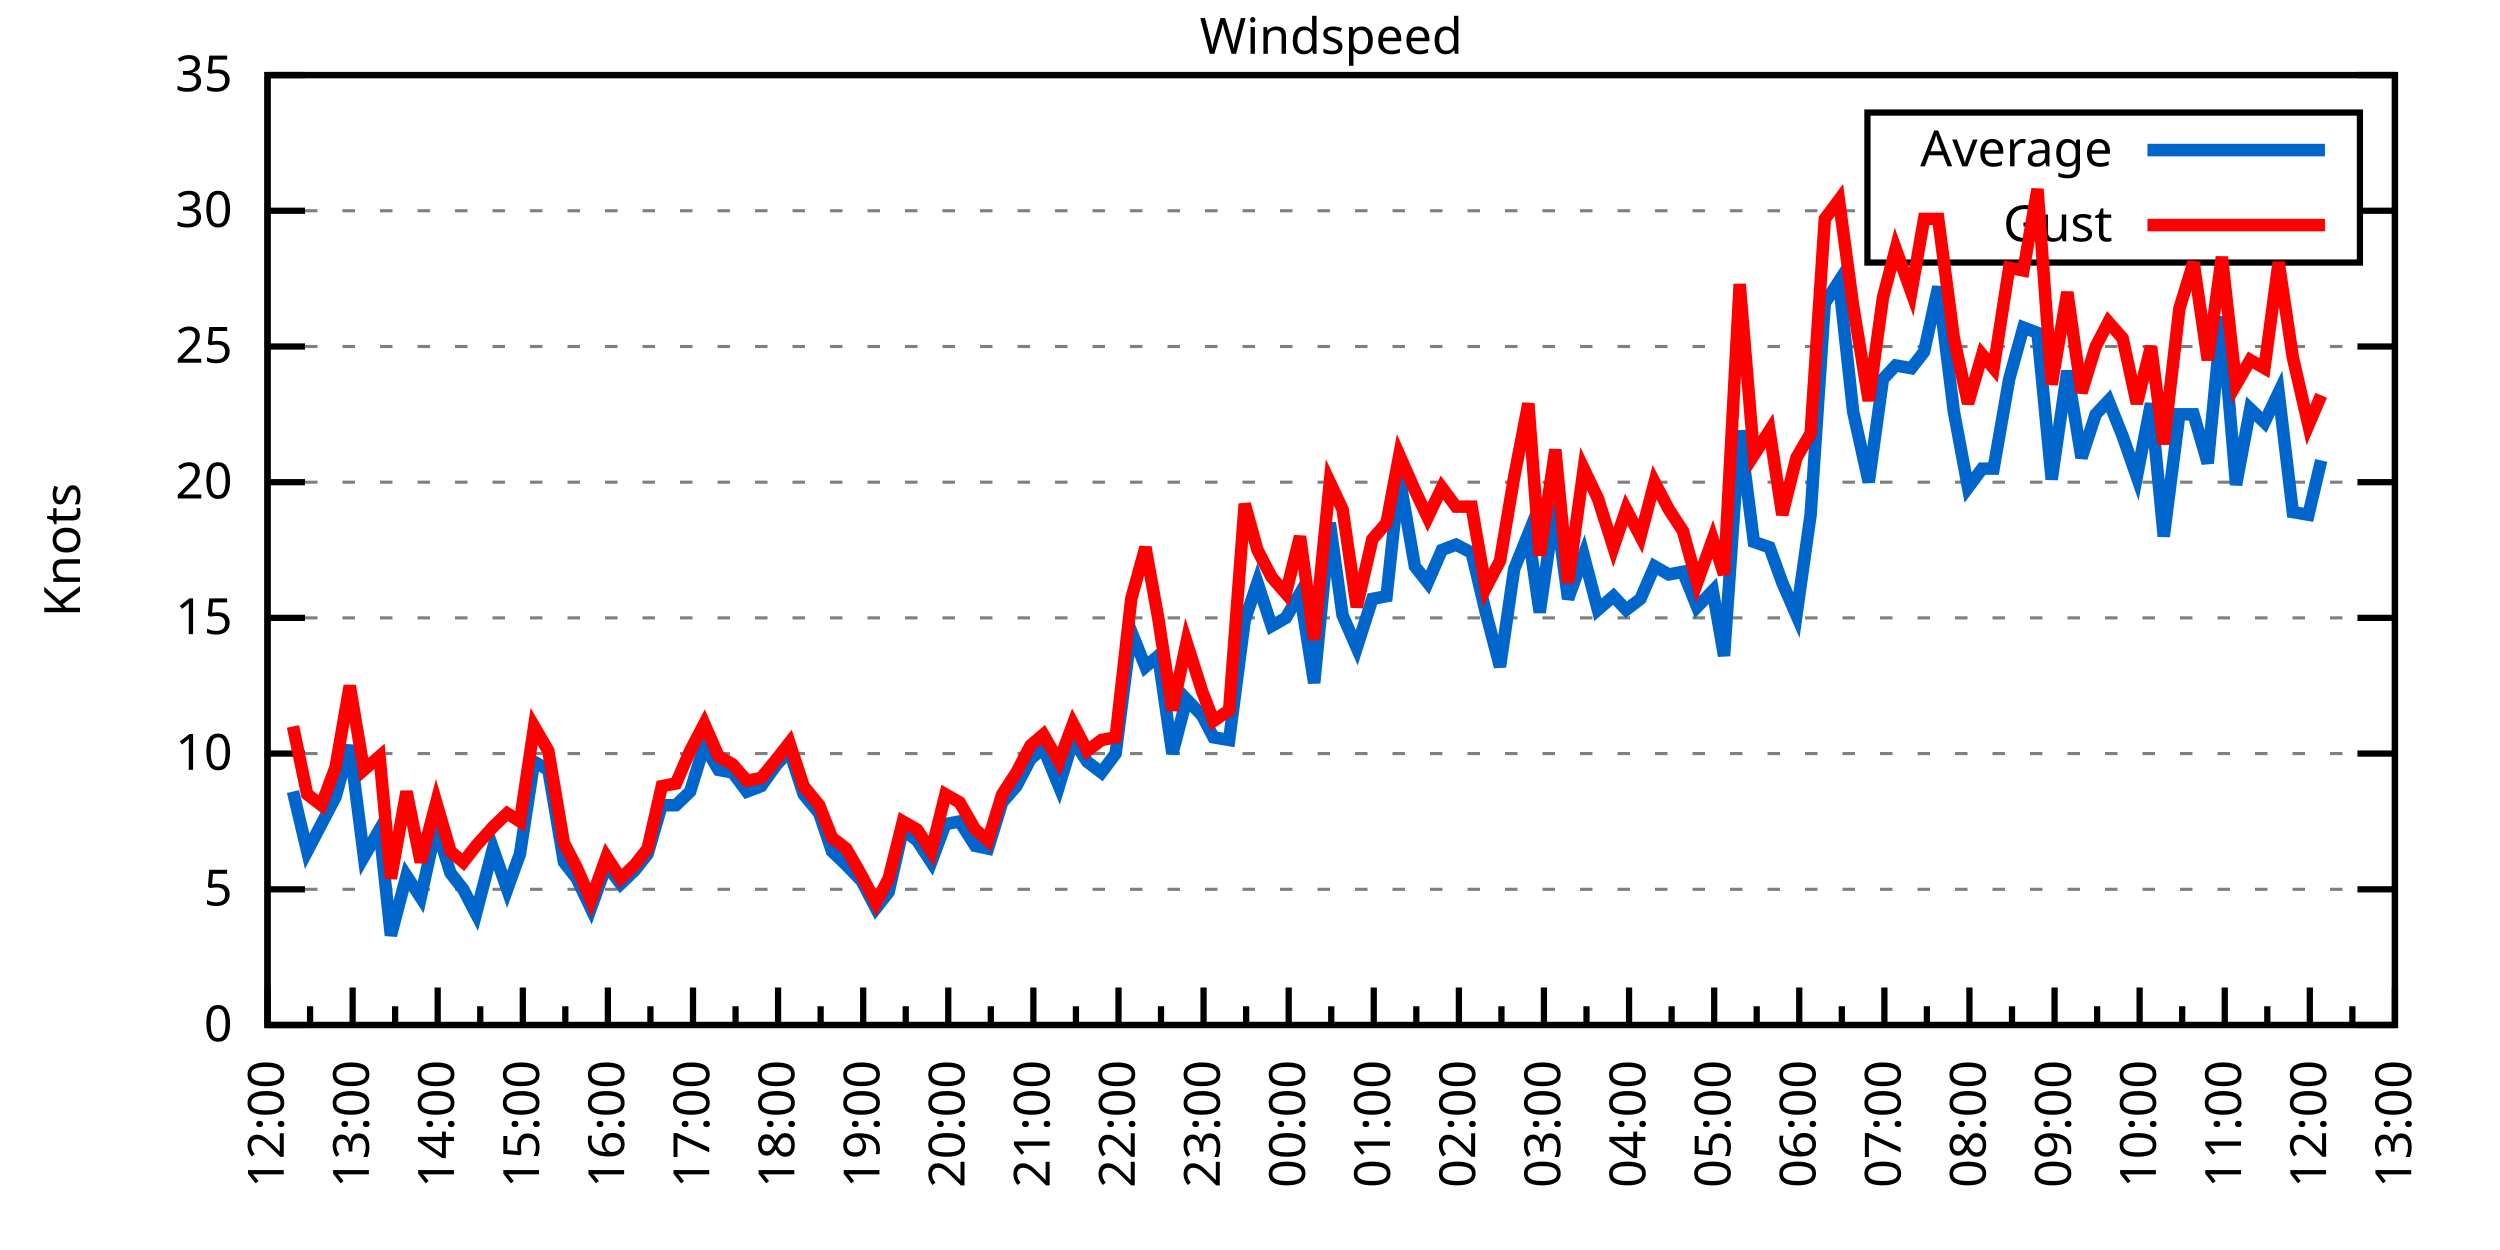
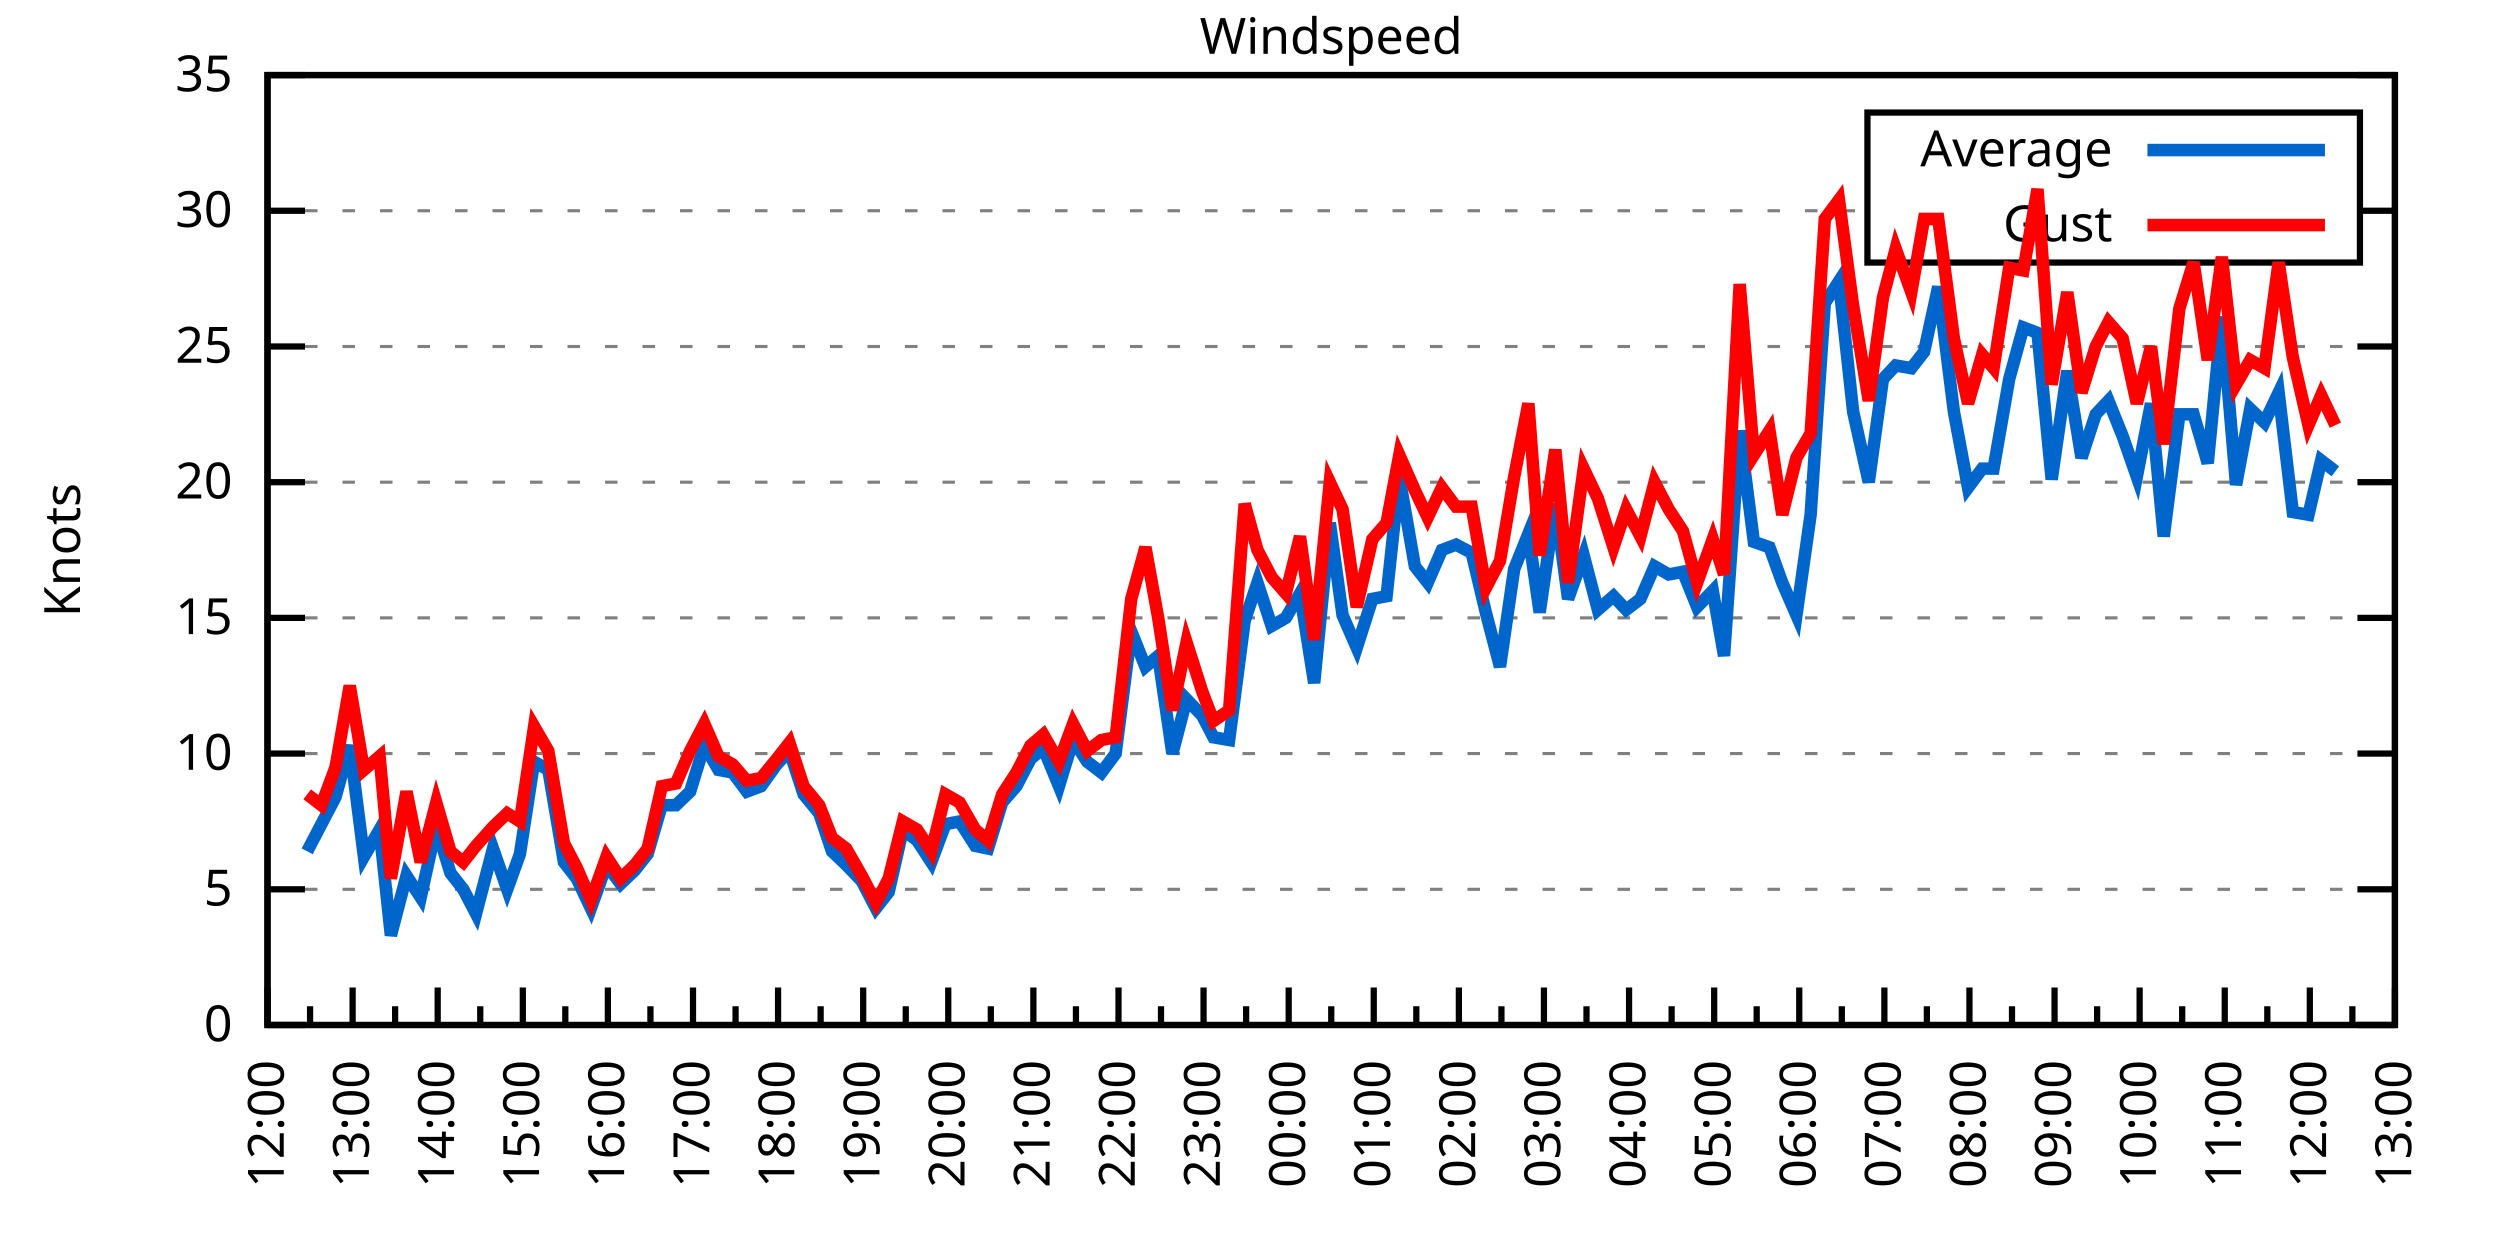
<svg xmlns="http://www.w3.org/2000/svg" xmlns:xlink="http://www.w3.org/1999/xlink" width="400" height="200" viewBox="0 0 400 200">
  <g id="gnuplot_canvas">
    <rect x="0" y="0" width="400" height="200" fill="none" />
    <defs>
      <circle id="gpDot" r="0.5" stroke-width="0.5" stroke="currentColor" />
      <path id="gpPt0" stroke-width="0.333" stroke="currentColor" d="M-1,0 h2 M0,-1 v2" />
      <path id="gpPt1" stroke-width="0.333" stroke="currentColor" d="M-1,-1 L1,1 M1,-1 L-1,1" />
      <path id="gpPt2" stroke-width="0.333" stroke="currentColor" d="M-1,0 L1,0 M0,-1 L0,1 M-1,-1 L1,1 M-1,1 L1,-1" />
      <rect id="gpPt3" stroke-width="0.333" stroke="currentColor" x="-1" y="-1" width="2" height="2" />
      <rect id="gpPt4" stroke-width="0.333" stroke="currentColor" fill="currentColor" x="-1" y="-1" width="2" height="2" />
      <circle id="gpPt5" stroke-width="0.333" stroke="currentColor" cx="0" cy="0" r="1" />
      <use xlink:href="#gpPt5" id="gpPt6" fill="currentColor" stroke="none" />
      <path id="gpPt7" stroke-width="0.333" stroke="currentColor" d="M0,-1.33 L-1.33,0.67 L1.33,0.67 z" />
      <use xlink:href="#gpPt7" id="gpPt8" fill="currentColor" stroke="none" />
      <use xlink:href="#gpPt7" id="gpPt9" stroke="currentColor" transform="rotate(180)" />
      <use xlink:href="#gpPt9" id="gpPt10" fill="currentColor" stroke="none" />
      <use xlink:href="#gpPt3" id="gpPt11" stroke="currentColor" transform="rotate(45)" />
      <use xlink:href="#gpPt11" id="gpPt12" fill="currentColor" stroke="none" />
      <path id="gpPt13" stroke-width="0.333" stroke="currentColor" d="M0,1.330 L1.265,0.411 L0.782,-1.067 L-0.782,-1.076 L-1.265,0.411 z" />
      <use xlink:href="#gpPt13" id="gpPt14" fill="currentColor" stroke="none" />
      <filter id="textbox" filterUnits="objectBoundingBox" x="0" y="0" height="1" width="1">
        <feFlood flood-color="white" flood-opacity="1" result="bgnd" />
        <feComposite in="SourceGraphic" in2="bgnd" operator="atop" />
      </filter>
      <filter id="greybox" filterUnits="objectBoundingBox" x="0" y="0" height="1" width="1">
        <feFlood flood-color="lightgrey" flood-opacity="1" result="grey" />
        <feComposite in="SourceGraphic" in2="grey" operator="atop" />
      </filter>
    </defs>
    <g fill="none" color="white" stroke="currentColor" stroke-width="1.00" stroke-linecap="butt" stroke-linejoin="miter">
</g>
    <g fill="none" color="black" stroke="currentColor" stroke-width="1.00" stroke-linecap="butt" stroke-linejoin="miter">
      <g stroke="none" shape-rendering="crispEdges">
        <polygon fill="rgb(255, 255, 255)" points="42.80,164.00 383.18,164.00 383.18,12.02 42.80,12.02 " />
      </g>
    </g>
    <g fill="none" color="black" stroke="currentColor" stroke-width="1.00" stroke-linecap="butt" stroke-linejoin="miter">
</g>
    <g fill="none" color="black" stroke="black" stroke-width="0.50" stroke-linecap="butt" stroke-linejoin="miter">
</g>
    <g fill="none" color="gray" stroke="currentColor" stroke-width="0.50" stroke-linecap="butt" stroke-linejoin="miter">
      <path stroke="gray" stroke-dasharray="2,4" class="gridline" d="M42.80,164.00 L383.19,164.00  " />
    </g>
    <g fill="none" color="gray" stroke="gray" stroke-width="1.00" stroke-linecap="butt" stroke-linejoin="miter">
</g>
    <g fill="none" color="black" stroke="currentColor" stroke-width="1.00" stroke-linecap="butt" stroke-linejoin="miter">
      <path stroke="black" d="M42.80,164.00 L48.80,164.00 M383.19,164.00 L377.19,164.00  " />
      <g transform="translate(37.20,166.60)" stroke="none" fill="black" font-family="Sans" font-size="8.00" text-anchor="end">
        <text>
          <tspan font-family="Sans"> 0</tspan>
        </text>
      </g>
    </g>
    <g fill="none" color="black" stroke="currentColor" stroke-width="1.00" stroke-linecap="butt" stroke-linejoin="miter">
</g>
    <g fill="none" color="black" stroke="black" stroke-width="0.50" stroke-linecap="butt" stroke-linejoin="miter">
</g>
    <g fill="none" color="gray" stroke="currentColor" stroke-width="0.50" stroke-linecap="butt" stroke-linejoin="miter">
      <path stroke="gray" stroke-dasharray="2,4" class="gridline" d="M42.80,142.29 L383.19,142.29  " />
    </g>
    <g fill="none" color="gray" stroke="gray" stroke-width="1.00" stroke-linecap="butt" stroke-linejoin="miter">
</g>
    <g fill="none" color="black" stroke="currentColor" stroke-width="1.00" stroke-linecap="butt" stroke-linejoin="miter">
      <path stroke="black" d="M42.80,142.29 L48.80,142.29 M383.19,142.29 L377.19,142.29  " />
      <g transform="translate(37.20,144.89)" stroke="none" fill="black" font-family="Sans" font-size="8.00" text-anchor="end">
        <text>
          <tspan font-family="Sans"> 5</tspan>
        </text>
      </g>
    </g>
    <g fill="none" color="black" stroke="currentColor" stroke-width="1.00" stroke-linecap="butt" stroke-linejoin="miter">
</g>
    <g fill="none" color="black" stroke="black" stroke-width="0.50" stroke-linecap="butt" stroke-linejoin="miter">
</g>
    <g fill="none" color="gray" stroke="currentColor" stroke-width="0.50" stroke-linecap="butt" stroke-linejoin="miter">
      <path stroke="gray" stroke-dasharray="2,4" class="gridline" d="M42.80,120.57 L383.19,120.57  " />
    </g>
    <g fill="none" color="gray" stroke="gray" stroke-width="1.00" stroke-linecap="butt" stroke-linejoin="miter">
</g>
    <g fill="none" color="black" stroke="currentColor" stroke-width="1.00" stroke-linecap="butt" stroke-linejoin="miter">
      <path stroke="black" d="M42.80,120.57 L48.80,120.57 M383.19,120.57 L377.19,120.57  " />
      <g transform="translate(37.20,123.17)" stroke="none" fill="black" font-family="Sans" font-size="8.00" text-anchor="end">
        <text>
          <tspan font-family="Sans"> 10</tspan>
        </text>
      </g>
    </g>
    <g fill="none" color="black" stroke="currentColor" stroke-width="1.00" stroke-linecap="butt" stroke-linejoin="miter">
</g>
    <g fill="none" color="black" stroke="black" stroke-width="0.50" stroke-linecap="butt" stroke-linejoin="miter">
</g>
    <g fill="none" color="gray" stroke="currentColor" stroke-width="0.50" stroke-linecap="butt" stroke-linejoin="miter">
      <path stroke="gray" stroke-dasharray="2,4" class="gridline" d="M42.80,98.86 L383.19,98.86  " />
    </g>
    <g fill="none" color="gray" stroke="gray" stroke-width="1.00" stroke-linecap="butt" stroke-linejoin="miter">
</g>
    <g fill="none" color="black" stroke="currentColor" stroke-width="1.00" stroke-linecap="butt" stroke-linejoin="miter">
      <path stroke="black" d="M42.80,98.86 L48.80,98.86 M383.19,98.86 L377.19,98.86  " />
      <g transform="translate(37.20,101.46)" stroke="none" fill="black" font-family="Sans" font-size="8.00" text-anchor="end">
        <text>
          <tspan font-family="Sans"> 15</tspan>
        </text>
      </g>
    </g>
    <g fill="none" color="black" stroke="currentColor" stroke-width="1.00" stroke-linecap="butt" stroke-linejoin="miter">
</g>
    <g fill="none" color="black" stroke="black" stroke-width="0.50" stroke-linecap="butt" stroke-linejoin="miter">
</g>
    <g fill="none" color="gray" stroke="currentColor" stroke-width="0.50" stroke-linecap="butt" stroke-linejoin="miter">
      <path stroke="gray" stroke-dasharray="2,4" class="gridline" d="M42.80,77.15 L383.19,77.15  " />
    </g>
    <g fill="none" color="gray" stroke="gray" stroke-width="1.00" stroke-linecap="butt" stroke-linejoin="miter">
</g>
    <g fill="none" color="black" stroke="currentColor" stroke-width="1.00" stroke-linecap="butt" stroke-linejoin="miter">
      <path stroke="black" d="M42.80,77.15 L48.80,77.15 M383.19,77.15 L377.19,77.15  " />
      <g transform="translate(37.20,79.75)" stroke="none" fill="black" font-family="Sans" font-size="8.00" text-anchor="end">
        <text>
          <tspan font-family="Sans"> 20</tspan>
        </text>
      </g>
    </g>
    <g fill="none" color="black" stroke="currentColor" stroke-width="1.00" stroke-linecap="butt" stroke-linejoin="miter">
</g>
    <g fill="none" color="black" stroke="black" stroke-width="0.50" stroke-linecap="butt" stroke-linejoin="miter">
</g>
    <g fill="none" color="gray" stroke="currentColor" stroke-width="0.50" stroke-linecap="butt" stroke-linejoin="miter">
      <path stroke="gray" stroke-dasharray="2,4" class="gridline" d="M42.80,55.44 L383.19,55.44  " />
    </g>
    <g fill="none" color="gray" stroke="gray" stroke-width="1.00" stroke-linecap="butt" stroke-linejoin="miter">
</g>
    <g fill="none" color="black" stroke="currentColor" stroke-width="1.00" stroke-linecap="butt" stroke-linejoin="miter">
      <path stroke="black" d="M42.80,55.44 L48.80,55.44 M383.19,55.44 L377.19,55.44  " />
      <g transform="translate(37.20,58.04)" stroke="none" fill="black" font-family="Sans" font-size="8.00" text-anchor="end">
        <text>
          <tspan font-family="Sans"> 25</tspan>
        </text>
      </g>
    </g>
    <g fill="none" color="black" stroke="currentColor" stroke-width="1.00" stroke-linecap="butt" stroke-linejoin="miter">
</g>
    <g fill="none" color="black" stroke="black" stroke-width="0.50" stroke-linecap="butt" stroke-linejoin="miter">
</g>
    <g fill="none" color="gray" stroke="currentColor" stroke-width="0.50" stroke-linecap="butt" stroke-linejoin="miter">
      <path stroke="gray" stroke-dasharray="2,4" class="gridline" d="M42.80,33.72 L298.79,33.72 M377.59,33.72 L383.19,33.72  " />
    </g>
    <g fill="none" color="gray" stroke="gray" stroke-width="1.00" stroke-linecap="butt" stroke-linejoin="miter">
</g>
    <g fill="none" color="black" stroke="currentColor" stroke-width="1.00" stroke-linecap="butt" stroke-linejoin="miter">
      <path stroke="black" d="M42.80,33.72 L48.80,33.72 M383.19,33.72 L377.19,33.72  " />
      <g transform="translate(37.20,36.32)" stroke="none" fill="black" font-family="Sans" font-size="8.00" text-anchor="end">
        <text>
          <tspan font-family="Sans"> 30</tspan>
        </text>
      </g>
    </g>
    <g fill="none" color="black" stroke="currentColor" stroke-width="1.00" stroke-linecap="butt" stroke-linejoin="miter">
</g>
    <g fill="none" color="black" stroke="black" stroke-width="0.50" stroke-linecap="butt" stroke-linejoin="miter">
</g>
    <g fill="none" color="gray" stroke="currentColor" stroke-width="0.50" stroke-linecap="butt" stroke-linejoin="miter">
      <path stroke="gray" stroke-dasharray="2,4" class="gridline" d="M42.80,12.01 L383.19,12.01  " />
    </g>
    <g fill="none" color="gray" stroke="gray" stroke-width="1.00" stroke-linecap="butt" stroke-linejoin="miter">
</g>
    <g fill="none" color="black" stroke="currentColor" stroke-width="1.00" stroke-linecap="butt" stroke-linejoin="miter">
      <path stroke="black" d="M42.80,12.01 L48.80,12.01 M383.19,12.01 L377.19,12.01  " />
      <g transform="translate(37.20,14.61)" stroke="none" fill="black" font-family="Sans" font-size="8.00" text-anchor="end">
        <text>
          <tspan font-family="Sans"> 35</tspan>
        </text>
      </g>
    </g>
    <g fill="none" color="black" stroke="currentColor" stroke-width="1.00" stroke-linecap="butt" stroke-linejoin="miter">
      <path stroke="black" d="M42.80,164.00 L42.80,158.00  " />
      <g transform="translate(45.40,169.60) rotate(270)" stroke="none" fill="black" font-family="Sans" font-size="8.00" text-anchor="end">
        <text>
          <tspan font-family="Sans">12:00</tspan>
        </text>
      </g>
    </g>
    <g fill="none" color="black" stroke="currentColor" stroke-width="1.00" stroke-linecap="butt" stroke-linejoin="miter">
      <path stroke="black" d="M49.61,164.00 L49.61,161.00 M56.42,164.00 L56.42,158.00  " />
      <g transform="translate(59.02,169.60) rotate(270)" stroke="none" fill="black" font-family="Sans" font-size="8.00" text-anchor="end">
        <text>
          <tspan font-family="Sans">13:00</tspan>
        </text>
      </g>
    </g>
    <g fill="none" color="black" stroke="currentColor" stroke-width="1.00" stroke-linecap="butt" stroke-linejoin="miter">
      <path stroke="black" d="M63.22,164.00 L63.22,161.00 M70.03,164.00 L70.03,158.00  " />
      <g transform="translate(72.63,169.60) rotate(270)" stroke="none" fill="black" font-family="Sans" font-size="8.00" text-anchor="end">
        <text>
          <tspan font-family="Sans">14:00</tspan>
        </text>
      </g>
    </g>
    <g fill="none" color="black" stroke="currentColor" stroke-width="1.00" stroke-linecap="butt" stroke-linejoin="miter">
      <path stroke="black" d="M76.84,164.00 L76.84,161.00 M83.65,164.00 L83.65,158.00  " />
      <g transform="translate(86.25,169.60) rotate(270)" stroke="none" fill="black" font-family="Sans" font-size="8.00" text-anchor="end">
        <text>
          <tspan font-family="Sans">15:00</tspan>
        </text>
      </g>
    </g>
    <g fill="none" color="black" stroke="currentColor" stroke-width="1.00" stroke-linecap="butt" stroke-linejoin="miter">
      <path stroke="black" d="M90.45,164.00 L90.45,161.00 M97.26,164.00 L97.26,158.00  " />
      <g transform="translate(99.86,169.60) rotate(270)" stroke="none" fill="black" font-family="Sans" font-size="8.00" text-anchor="end">
        <text>
          <tspan font-family="Sans">16:00</tspan>
        </text>
      </g>
    </g>
    <g fill="none" color="black" stroke="currentColor" stroke-width="1.00" stroke-linecap="butt" stroke-linejoin="miter">
      <path stroke="black" d="M104.07,164.00 L104.07,161.00 M110.88,164.00 L110.88,158.00  " />
      <g transform="translate(113.48,169.60) rotate(270)" stroke="none" fill="black" font-family="Sans" font-size="8.00" text-anchor="end">
        <text>
          <tspan font-family="Sans">17:00</tspan>
        </text>
      </g>
    </g>
    <g fill="none" color="black" stroke="currentColor" stroke-width="1.00" stroke-linecap="butt" stroke-linejoin="miter">
      <path stroke="black" d="M117.69,164.00 L117.69,161.00 M124.49,164.00 L124.49,158.00  " />
      <g transform="translate(127.09,169.60) rotate(270)" stroke="none" fill="black" font-family="Sans" font-size="8.00" text-anchor="end">
        <text>
          <tspan font-family="Sans">18:00</tspan>
        </text>
      </g>
    </g>
    <g fill="none" color="black" stroke="currentColor" stroke-width="1.00" stroke-linecap="butt" stroke-linejoin="miter">
      <path stroke="black" d="M131.30,164.00 L131.30,161.00 M138.11,164.00 L138.11,158.00  " />
      <g transform="translate(140.71,169.60) rotate(270)" stroke="none" fill="black" font-family="Sans" font-size="8.00" text-anchor="end">
        <text>
          <tspan font-family="Sans">19:00</tspan>
        </text>
      </g>
    </g>
    <g fill="none" color="black" stroke="currentColor" stroke-width="1.00" stroke-linecap="butt" stroke-linejoin="miter">
      <path stroke="black" d="M144.92,164.00 L144.92,161.00 M151.72,164.00 L151.72,158.00  " />
      <g transform="translate(154.32,169.60) rotate(270)" stroke="none" fill="black" font-family="Sans" font-size="8.00" text-anchor="end">
        <text>
          <tspan font-family="Sans">20:00</tspan>
        </text>
      </g>
    </g>
    <g fill="none" color="black" stroke="currentColor" stroke-width="1.00" stroke-linecap="butt" stroke-linejoin="miter">
      <path stroke="black" d="M158.53,164.00 L158.53,161.00 M165.34,164.00 L165.34,158.00  " />
      <g transform="translate(167.94,169.60) rotate(270)" stroke="none" fill="black" font-family="Sans" font-size="8.00" text-anchor="end">
        <text>
          <tspan font-family="Sans">21:00</tspan>
        </text>
      </g>
    </g>
    <g fill="none" color="black" stroke="currentColor" stroke-width="1.00" stroke-linecap="butt" stroke-linejoin="miter">
      <path stroke="black" d="M172.15,164.00 L172.15,161.00 M178.96,164.00 L178.96,158.00  " />
      <g transform="translate(181.56,169.60) rotate(270)" stroke="none" fill="black" font-family="Sans" font-size="8.00" text-anchor="end">
        <text>
          <tspan font-family="Sans">22:00</tspan>
        </text>
      </g>
    </g>
    <g fill="none" color="black" stroke="currentColor" stroke-width="1.00" stroke-linecap="butt" stroke-linejoin="miter">
      <path stroke="black" d="M185.76,164.00 L185.76,161.00 M192.57,164.00 L192.57,158.00  " />
      <g transform="translate(195.17,169.60) rotate(270)" stroke="none" fill="black" font-family="Sans" font-size="8.00" text-anchor="end">
        <text>
          <tspan font-family="Sans">23:00</tspan>
        </text>
      </g>
    </g>
    <g fill="none" color="black" stroke="currentColor" stroke-width="1.00" stroke-linecap="butt" stroke-linejoin="miter">
      <path stroke="black" d="M199.38,164.00 L199.38,161.00 M206.19,164.00 L206.19,158.00  " />
      <g transform="translate(208.79,169.60) rotate(270)" stroke="none" fill="black" font-family="Sans" font-size="8.00" text-anchor="end">
        <text>
          <tspan font-family="Sans">00:00</tspan>
        </text>
      </g>
    </g>
    <g fill="none" color="black" stroke="currentColor" stroke-width="1.00" stroke-linecap="butt" stroke-linejoin="miter">
      <path stroke="black" d="M213.00,164.00 L213.00,161.00 M219.80,164.00 L219.80,158.00  " />
      <g transform="translate(222.40,169.60) rotate(270)" stroke="none" fill="black" font-family="Sans" font-size="8.00" text-anchor="end">
        <text>
          <tspan font-family="Sans">01:00</tspan>
        </text>
      </g>
    </g>
    <g fill="none" color="black" stroke="currentColor" stroke-width="1.00" stroke-linecap="butt" stroke-linejoin="miter">
      <path stroke="black" d="M226.61,164.00 L226.61,161.00 M233.42,164.00 L233.42,158.00  " />
      <g transform="translate(236.02,169.60) rotate(270)" stroke="none" fill="black" font-family="Sans" font-size="8.00" text-anchor="end">
        <text>
          <tspan font-family="Sans">02:00</tspan>
        </text>
      </g>
    </g>
    <g fill="none" color="black" stroke="currentColor" stroke-width="1.00" stroke-linecap="butt" stroke-linejoin="miter">
      <path stroke="black" d="M240.23,164.00 L240.23,161.00 M247.03,164.00 L247.03,158.00  " />
      <g transform="translate(249.63,169.60) rotate(270)" stroke="none" fill="black" font-family="Sans" font-size="8.00" text-anchor="end">
        <text>
          <tspan font-family="Sans">03:00</tspan>
        </text>
      </g>
    </g>
    <g fill="none" color="black" stroke="currentColor" stroke-width="1.00" stroke-linecap="butt" stroke-linejoin="miter">
      <path stroke="black" d="M253.84,164.00 L253.84,161.00 M260.65,164.00 L260.65,158.00  " />
      <g transform="translate(263.25,169.60) rotate(270)" stroke="none" fill="black" font-family="Sans" font-size="8.00" text-anchor="end">
        <text>
          <tspan font-family="Sans">04:00</tspan>
        </text>
      </g>
    </g>
    <g fill="none" color="black" stroke="currentColor" stroke-width="1.00" stroke-linecap="butt" stroke-linejoin="miter">
      <path stroke="black" d="M267.46,164.00 L267.46,161.00 M274.27,164.00 L274.27,158.00  " />
      <g transform="translate(276.87,169.60) rotate(270)" stroke="none" fill="black" font-family="Sans" font-size="8.00" text-anchor="end">
        <text>
          <tspan font-family="Sans">05:00</tspan>
        </text>
      </g>
    </g>
    <g fill="none" color="black" stroke="currentColor" stroke-width="1.00" stroke-linecap="butt" stroke-linejoin="miter">
      <path stroke="black" d="M281.07,164.00 L281.07,161.00 M287.88,164.00 L287.88,158.00  " />
      <g transform="translate(290.48,169.60) rotate(270)" stroke="none" fill="black" font-family="Sans" font-size="8.00" text-anchor="end">
        <text>
          <tspan font-family="Sans">06:00</tspan>
        </text>
      </g>
    </g>
    <g fill="none" color="black" stroke="currentColor" stroke-width="1.00" stroke-linecap="butt" stroke-linejoin="miter">
      <path stroke="black" d="M294.69,164.00 L294.69,161.00 M301.50,164.00 L301.50,158.00  " />
      <g transform="translate(304.10,169.60) rotate(270)" stroke="none" fill="black" font-family="Sans" font-size="8.00" text-anchor="end">
        <text>
          <tspan font-family="Sans">07:00</tspan>
        </text>
      </g>
    </g>
    <g fill="none" color="black" stroke="currentColor" stroke-width="1.00" stroke-linecap="butt" stroke-linejoin="miter">
      <path stroke="black" d="M308.30,164.00 L308.30,161.00 M315.11,164.00 L315.11,158.00  " />
      <g transform="translate(317.71,169.60) rotate(270)" stroke="none" fill="black" font-family="Sans" font-size="8.00" text-anchor="end">
        <text>
          <tspan font-family="Sans">08:00</tspan>
        </text>
      </g>
    </g>
    <g fill="none" color="black" stroke="currentColor" stroke-width="1.00" stroke-linecap="butt" stroke-linejoin="miter">
      <path stroke="black" d="M321.92,164.00 L321.92,161.00 M328.73,164.00 L328.73,158.00  " />
      <g transform="translate(331.33,169.60) rotate(270)" stroke="none" fill="black" font-family="Sans" font-size="8.00" text-anchor="end">
        <text>
          <tspan font-family="Sans">09:00</tspan>
        </text>
      </g>
    </g>
    <g fill="none" color="black" stroke="currentColor" stroke-width="1.00" stroke-linecap="butt" stroke-linejoin="miter">
      <path stroke="black" d="M335.54,164.00 L335.54,161.00 M342.34,164.00 L342.34,158.00  " />
      <g transform="translate(344.94,169.60) rotate(270)" stroke="none" fill="black" font-family="Sans" font-size="8.00" text-anchor="end">
        <text>
          <tspan font-family="Sans">10:00</tspan>
        </text>
      </g>
    </g>
    <g fill="none" color="black" stroke="currentColor" stroke-width="1.00" stroke-linecap="butt" stroke-linejoin="miter">
      <path stroke="black" d="M349.15,164.00 L349.15,161.00 M355.96,164.00 L355.96,158.00  " />
      <g transform="translate(358.56,169.60) rotate(270)" stroke="none" fill="black" font-family="Sans" font-size="8.00" text-anchor="end">
        <text>
          <tspan font-family="Sans">11:00</tspan>
        </text>
      </g>
    </g>
    <g fill="none" color="black" stroke="currentColor" stroke-width="1.00" stroke-linecap="butt" stroke-linejoin="miter">
      <path stroke="black" d="M362.77,164.00 L362.77,161.00 M369.57,164.00 L369.57,158.00  " />
      <g transform="translate(372.17,169.60) rotate(270)" stroke="none" fill="black" font-family="Sans" font-size="8.00" text-anchor="end">
        <text>
          <tspan font-family="Sans">12:00</tspan>
        </text>
      </g>
    </g>
    <g fill="none" color="black" stroke="currentColor" stroke-width="1.00" stroke-linecap="butt" stroke-linejoin="miter">
      <path stroke="black" d="M376.38,164.00 L376.38,161.00 M383.19,164.00 L383.19,158.00  " />
      <g transform="translate(385.79,169.60) rotate(270)" stroke="none" fill="black" font-family="Sans" font-size="8.00" text-anchor="end">
        <text>
          <tspan font-family="Sans">13:00</tspan>
        </text>
      </g>
    </g>
    <g fill="none" color="black" stroke="currentColor" stroke-width="1.00" stroke-linecap="butt" stroke-linejoin="miter">
</g>
    <g fill="none" color="black" stroke="currentColor" stroke-width="1.00" stroke-linecap="butt" stroke-linejoin="miter">
      <path stroke="black" d="M42.80,12.01 L42.80,164.00 L383.19,164.00 L383.19,12.01 L42.80,12.01 Z  " />
    </g>
    <g fill="none" color="black" stroke="currentColor" stroke-width="1.00" stroke-linecap="butt" stroke-linejoin="miter">
      <g transform="translate(12.80,88.01) rotate(270)" stroke="none" fill="black" font-family="Sans" font-size="8.00" text-anchor="middle">
        <text>
          <tspan font-family="Sans">Knots</tspan>
        </text>
      </g>
    </g>
    <g fill="none" color="black" stroke="currentColor" stroke-width="1.00" stroke-linecap="butt" stroke-linejoin="miter">
</g>
    <g fill="none" color="black" stroke="currentColor" stroke-width="1.00" stroke-linecap="butt" stroke-linejoin="miter">
      <path stroke="black" d="M298.79,42.01 L298.79,18.01 L377.59,18.01 L377.59,42.01 L298.79,42.01 Z  " />
    </g>
    <g id="Windspeed_plot_1">
      <g fill="none" color="white" stroke="black" stroke-width="2.00" stroke-linecap="butt" stroke-linejoin="miter">
</g>
      <g fill="none" color="black" stroke="currentColor" stroke-width="2.00" stroke-linecap="butt" stroke-linejoin="miter">
        <g transform="translate(337.99,26.61)" stroke="none" fill="black" font-family="Sans" font-size="8.00" text-anchor="end">
          <text>
            <tspan font-family="Sans">Average</tspan>
          </text>
        </g>
      </g>
      <g fill="none" color="black" stroke="currentColor" stroke-width="2.00" stroke-linecap="butt" stroke-linejoin="miter">
-         <path stroke="rgb(  0, 102, 204)" d="M343.59,24.01 L371.99,24.01 M46.88,126.65 L49.15,136.21 L51.42,131.86 L53.69,127.52 L55.96,119.27 L58.23,137.08   L60.73,132.73 L62.54,149.67 L65.04,140.12 L67.31,143.59 L69.80,132.30 L72.07,139.68 L74.12,142.29 L76.16,146.20   L78.88,135.77 L81.15,142.29 L83.19,136.64 L85.46,121.88 L87.73,123.18 L90.23,137.94 L92.27,140.55 L94.54,145.33   L97.04,138.38 L99.30,141.42 L101.57,139.25 L103.62,136.64 L105.89,128.83 L108.15,128.83 L110.42,126.65 L112.69,119.27   L114.96,123.18 L117.23,123.61 L119.50,126.65 L121.77,125.79 L124.27,122.31 L126.31,120.14 L128.58,127.09 L131.07,130.13   L133.12,136.21 L135.39,138.38 L137.88,140.98 L140.15,145.33 L142.19,142.72 L144.46,132.73 L146.73,134.47 L149.00,137.94   L151.27,131.86 L153.54,131.43 L156.04,135.34 L158.08,135.77 L160.35,128.39 L162.62,125.79 L164.89,121.44 L166.93,119.71   L169.43,125.79 L171.69,118.40 L173.96,121.88 L176.23,123.61 L178.50,120.57 L181.00,101.03 L183.27,106.68 L185.31,104.94   L187.58,120.57 L189.85,111.89 L192.34,114.49 L194.16,117.97 L196.66,118.40 L199.15,99.30 L201.19,93.22 L203.46,100.16   L205.73,98.86 L208.00,94.95 L210.27,109.28 L212.77,83.66 L214.81,98.43 L217.08,103.64 L219.58,95.82 L221.85,95.39   L223.89,76.28 L226.38,90.61 L228.43,93.22 L230.70,88.00 L232.96,87.14 L235.46,88.44 L237.73,97.99 L240.00,106.68   L242.27,91.04 L244.54,85.40 L246.35,97.99 L248.85,80.62 L250.89,95.82 L253.39,88.87 L255.66,97.56 L258.15,95.39   L260.20,97.56 L262.47,95.82 L264.73,90.61 L267.00,91.91 L269.27,91.48 L271.54,97.12 L274.04,94.52 L275.85,104.94   L278.35,68.90 L280.62,86.70 L283.12,87.57 L285.16,93.22 L287.43,98.43 L289.70,82.36 L291.97,48.49 L294.23,45.01   L296.50,65.86 L299.00,77.15 L301.27,60.65 L303.31,58.48 L305.81,58.91 L307.85,56.30 L310.12,45.88 L312.62,65.86   L314.89,78.02 L317.15,74.98 L318.97,74.98 L321.47,60.65 L323.74,52.40 L326.00,53.26 L328.27,76.71 L330.77,59.34   L333.04,73.24 L335.31,66.29 L337.35,64.12 L339.62,69.77 L341.89,76.28 L344.16,64.56 L346.20,85.83 L348.70,66.29   L350.97,66.29 L353.24,74.11 L355.50,50.66 L357.77,77.58 L360.04,65.42 L362.31,67.59 L364.58,62.82 L366.85,81.93   L369.35,82.36 L371.39,73.67  " />
+         <path stroke="rgb(  0, 102, 204)" d="M343.59,24.01 L371.99,24.01 M49.15,136.21 L51.42,131.86 L53.69,127.52 L55.96,119.27 L58.23,137.08 L60.73,132.73   L62.54,149.67 L65.04,140.12 L67.31,143.59 L69.80,132.30 L72.07,139.68 L74.12,142.29 L76.16,146.20 L78.88,135.77   L81.15,142.29 L83.19,136.64 L85.46,121.88 L87.73,123.18 L90.23,137.94 L92.27,140.55 L94.54,145.33 L97.04,138.38   L99.30,141.42 L101.57,139.25 L103.62,136.64 L105.89,128.83 L108.15,128.83 L110.42,126.65 L112.69,119.27 L114.96,123.18   L117.23,123.61 L119.50,126.65 L121.77,125.79 L124.27,122.31 L126.31,120.14 L128.58,127.09 L131.07,130.13 L133.12,136.21   L135.39,138.38 L137.88,140.98 L140.15,145.33 L142.19,142.72 L144.46,132.73 L146.73,134.47 L149.00,137.94 L151.27,131.86   L153.54,131.43 L156.04,135.34 L158.08,135.77 L160.35,128.39 L162.62,125.79 L164.89,121.44 L166.93,119.71 L169.43,125.79   L171.69,118.40 L173.96,121.88 L176.23,123.61 L178.50,120.57 L181.00,101.03 L183.27,106.68 L185.31,104.94 L187.58,120.57   L189.85,111.89 L192.34,114.49 L194.16,117.97 L196.66,118.40 L199.15,99.30 L201.19,93.22 L203.46,100.16 L205.73,98.86   L208.00,94.95 L210.27,109.28 L212.77,83.66 L214.81,98.43 L217.08,103.64 L219.58,95.82 L221.85,95.39 L223.89,76.28   L226.38,90.61 L228.43,93.22 L230.70,88.00 L232.96,87.14 L235.46,88.44 L237.73,97.99 L240.00,106.68 L242.27,91.04   L244.54,85.40 L246.35,97.99 L248.85,80.62 L250.89,95.82 L253.39,88.87 L255.66,97.56 L258.15,95.39 L260.20,97.56   L262.47,95.82 L264.73,90.61 L267.00,91.91 L269.27,91.48 L271.54,97.12 L274.04,94.52 L275.85,104.94 L278.35,68.90   L280.62,86.70 L283.12,87.57 L285.16,93.22 L287.43,98.43 L289.70,82.36 L291.97,48.49 L294.23,45.01 L296.50,65.86   L299.00,77.15 L301.27,60.65 L303.31,58.48 L305.81,58.91 L307.85,56.30 L310.12,45.88 L312.62,65.86 L314.89,78.02   L317.15,74.98 L318.97,74.98 L321.47,60.65 L323.74,52.40 L326.00,53.26 L328.27,76.71 L330.77,59.34 L333.04,73.24   L335.31,66.29 L337.35,64.12 L339.62,69.77 L341.89,76.28 L344.16,64.56 L346.20,85.83 L348.70,66.29 L350.97,66.29   L353.24,74.11 L355.50,50.66 L357.77,77.58 L360.04,65.42 L362.31,67.59 L364.58,62.82 L366.85,81.93 L369.35,82.36   L371.39,73.67 L373.66,75.41  " />
      </g>
    </g>
    <g id="Windspeed_plot_2">
      <g fill="none" color="black" stroke="currentColor" stroke-width="2.00" stroke-linecap="butt" stroke-linejoin="miter">
        <g transform="translate(337.99,38.61)" stroke="none" fill="black" font-family="Sans" font-size="8.00" text-anchor="end">
          <text>
            <tspan font-family="Sans">Gust</tspan>
          </text>
        </g>
      </g>
      <g fill="none" color="black" stroke="currentColor" stroke-width="2.00" stroke-linecap="butt" stroke-linejoin="miter">
-         <path stroke="rgb(255,   0,   0)" d="M343.59,36.01 L371.99,36.01 M46.88,116.23 L49.15,127.09 L51.42,128.83 L53.69,122.75 L55.96,109.72 L58.23,123.18   L60.73,121.01 L62.54,140.55 L65.04,126.65 L67.31,137.94 L69.80,128.39 L72.07,136.21 L74.12,137.94 L76.16,135.34   L78.88,132.30 L81.15,130.13 L83.19,131.43 L85.46,116.23 L87.73,120.14 L90.23,134.90 L92.27,138.81 L94.54,144.02   L97.04,137.08 L99.30,140.55 L101.57,138.38 L103.62,135.77 L105.89,125.79 L108.15,125.35 L110.42,120.14 L112.69,115.80   L114.96,121.01 L117.23,122.31 L119.50,124.92 L121.77,124.48 L124.27,121.44 L126.31,118.84 L128.58,125.79 L131.07,128.83   L133.12,134.04 L135.39,135.77 L137.88,140.12 L140.15,144.46 L142.19,140.55 L144.46,131.43 L146.73,132.73 L149.00,136.21   L151.27,127.09 L153.54,128.39 L156.04,132.73 L158.08,134.47 L160.35,127.09 L162.62,123.61 L164.89,119.27 L166.93,117.53   L169.43,121.88 L171.69,115.80 L173.96,120.14 L176.23,118.40 L178.50,117.97 L181.00,95.82 L183.27,87.57 L185.31,98.86   L187.58,113.63 L189.85,102.77 L192.34,110.59 L194.16,115.36 L196.66,113.63 L199.15,80.62 L201.19,88.00 L203.46,92.35   L205.73,94.95 L208.00,85.83 L210.27,102.34 L212.77,77.15 L214.81,81.49 L217.08,97.12 L219.58,86.27 L221.85,83.66   L223.89,72.81 L226.38,78.45 L228.43,82.79 L230.70,78.02 L232.96,81.06 L235.46,81.06 L237.73,94.08 L240.00,89.74   L242.27,76.28 L244.54,64.56 L246.35,88.87 L248.85,71.94 L250.89,93.22 L253.39,74.98 L255.66,79.75 L258.15,87.57   L260.20,81.49 L262.47,85.83 L264.73,77.15 L267.00,81.49 L269.27,84.97 L271.54,93.22 L274.04,86.27 L275.85,91.91   L278.35,45.45 L280.62,72.81 L283.12,68.90 L285.16,82.36 L287.43,73.24 L289.70,69.33 L291.97,35.03 L294.23,31.99   L296.50,48.92 L299.00,64.12 L301.27,47.62 L303.31,39.80 L305.81,46.75 L307.85,35.03 L310.12,35.03 L312.62,54.13   L314.89,64.56 L317.15,56.74 L318.97,58.91 L321.47,42.84 L323.74,43.28 L326.00,30.25 L328.27,61.52 L330.77,46.75   L333.04,62.82 L335.31,55.44 L337.35,51.53 L339.62,54.13 L341.89,64.56 L344.16,55.44 L346.20,71.07 L348.70,49.36   L350.97,41.97 L353.24,57.61 L355.50,41.11 L357.77,61.52 L360.04,57.61 L362.31,58.91 L364.58,41.97 L366.85,57.17   L369.35,68.03 L371.39,63.25  " />
+         <path stroke="rgb(255,   0,   0)" d="M343.59,36.01 L371.99,36.01 M49.15,127.09 L51.42,128.83 L53.69,122.75 L55.96,109.72 L58.23,123.18 L60.73,121.01   L62.54,140.55 L65.04,126.65 L67.31,137.94 L69.80,128.39 L72.07,136.21 L74.12,137.94 L76.16,135.34 L78.88,132.30   L81.15,130.13 L83.19,131.43 L85.46,116.23 L87.73,120.14 L90.23,134.90 L92.27,138.81 L94.54,144.02 L97.04,137.08   L99.30,140.55 L101.57,138.38 L103.62,135.77 L105.89,125.79 L108.15,125.35 L110.42,120.14 L112.69,115.80 L114.96,121.01   L117.23,122.31 L119.50,124.92 L121.77,124.48 L124.27,121.44 L126.31,118.84 L128.58,125.79 L131.07,128.83 L133.12,134.04   L135.39,135.77 L137.88,140.12 L140.15,144.46 L142.19,140.55 L144.46,131.43 L146.73,132.73 L149.00,136.21 L151.27,127.09   L153.54,128.39 L156.04,132.73 L158.08,134.47 L160.35,127.09 L162.62,123.61 L164.89,119.27 L166.93,117.53 L169.43,121.88   L171.69,115.80 L173.96,120.14 L176.23,118.40 L178.50,117.97 L181.00,95.82 L183.27,87.57 L185.31,98.86 L187.58,113.63   L189.85,102.77 L192.34,110.59 L194.16,115.36 L196.66,113.63 L199.15,80.62 L201.19,88.00 L203.46,92.35 L205.73,94.95   L208.00,85.83 L210.27,102.34 L212.77,77.15 L214.81,81.49 L217.08,97.12 L219.58,86.27 L221.85,83.66 L223.89,72.81   L226.38,78.45 L228.43,82.79 L230.70,78.02 L232.96,81.06 L235.46,81.06 L237.73,94.08 L240.00,89.74 L242.27,76.28   L244.54,64.56 L246.35,88.87 L248.85,71.94 L250.89,93.22 L253.39,74.98 L255.66,79.75 L258.15,87.57 L260.20,81.49   L262.47,85.83 L264.73,77.15 L267.00,81.49 L269.27,84.97 L271.54,93.22 L274.04,86.27 L275.85,91.91 L278.35,45.45   L280.62,72.81 L283.12,68.90 L285.16,82.36 L287.43,73.24 L289.70,69.33 L291.97,35.03 L294.23,31.99 L296.50,48.92   L299.00,64.12 L301.27,47.62 L303.31,39.80 L305.81,46.75 L307.85,35.03 L310.12,35.03 L312.62,54.13 L314.89,64.56   L317.15,56.74 L318.97,58.91 L321.47,42.84 L323.74,43.28 L326.00,30.25 L328.27,61.52 L330.77,46.75 L333.04,62.82   L335.31,55.44 L337.35,51.53 L339.62,54.13 L341.89,64.56 L344.16,55.44 L346.20,71.07 L348.70,49.36 L350.97,41.97   L353.24,57.61 L355.50,41.11 L357.77,61.52 L360.04,57.61 L362.31,58.91 L364.58,41.97 L366.85,57.17 L369.35,68.03   L371.39,63.25 L373.66,68.03  " />
      </g>
    </g>
    <g fill="none" color="black" stroke="currentColor" stroke-width="2.00" stroke-linecap="butt" stroke-linejoin="miter">
</g>
    <g fill="none" color="black" stroke="black" stroke-width="1.00" stroke-linecap="butt" stroke-linejoin="miter">
</g>
    <g fill="none" color="black" stroke="currentColor" stroke-width="1.00" stroke-linecap="butt" stroke-linejoin="miter">
      <path stroke="black" d="M42.80,12.01 L42.80,164.00 L383.19,164.00 L383.19,12.01 L42.80,12.01 Z  " />
    </g>
    <g fill="none" color="black" stroke="currentColor" stroke-width="1.00" stroke-linecap="butt" stroke-linejoin="miter">
      <g transform="translate(212.99,8.61)" stroke="none" fill="black" font-family="Sans" font-size="8.00" text-anchor="middle">
        <text>
          <tspan font-family="Sans">Windspeed</tspan>
        </text>
      </g>
    </g>
    <g fill="none" color="black" stroke="currentColor" stroke-width="1.00" stroke-linecap="butt" stroke-linejoin="miter">
</g>
  </g>
</svg>
